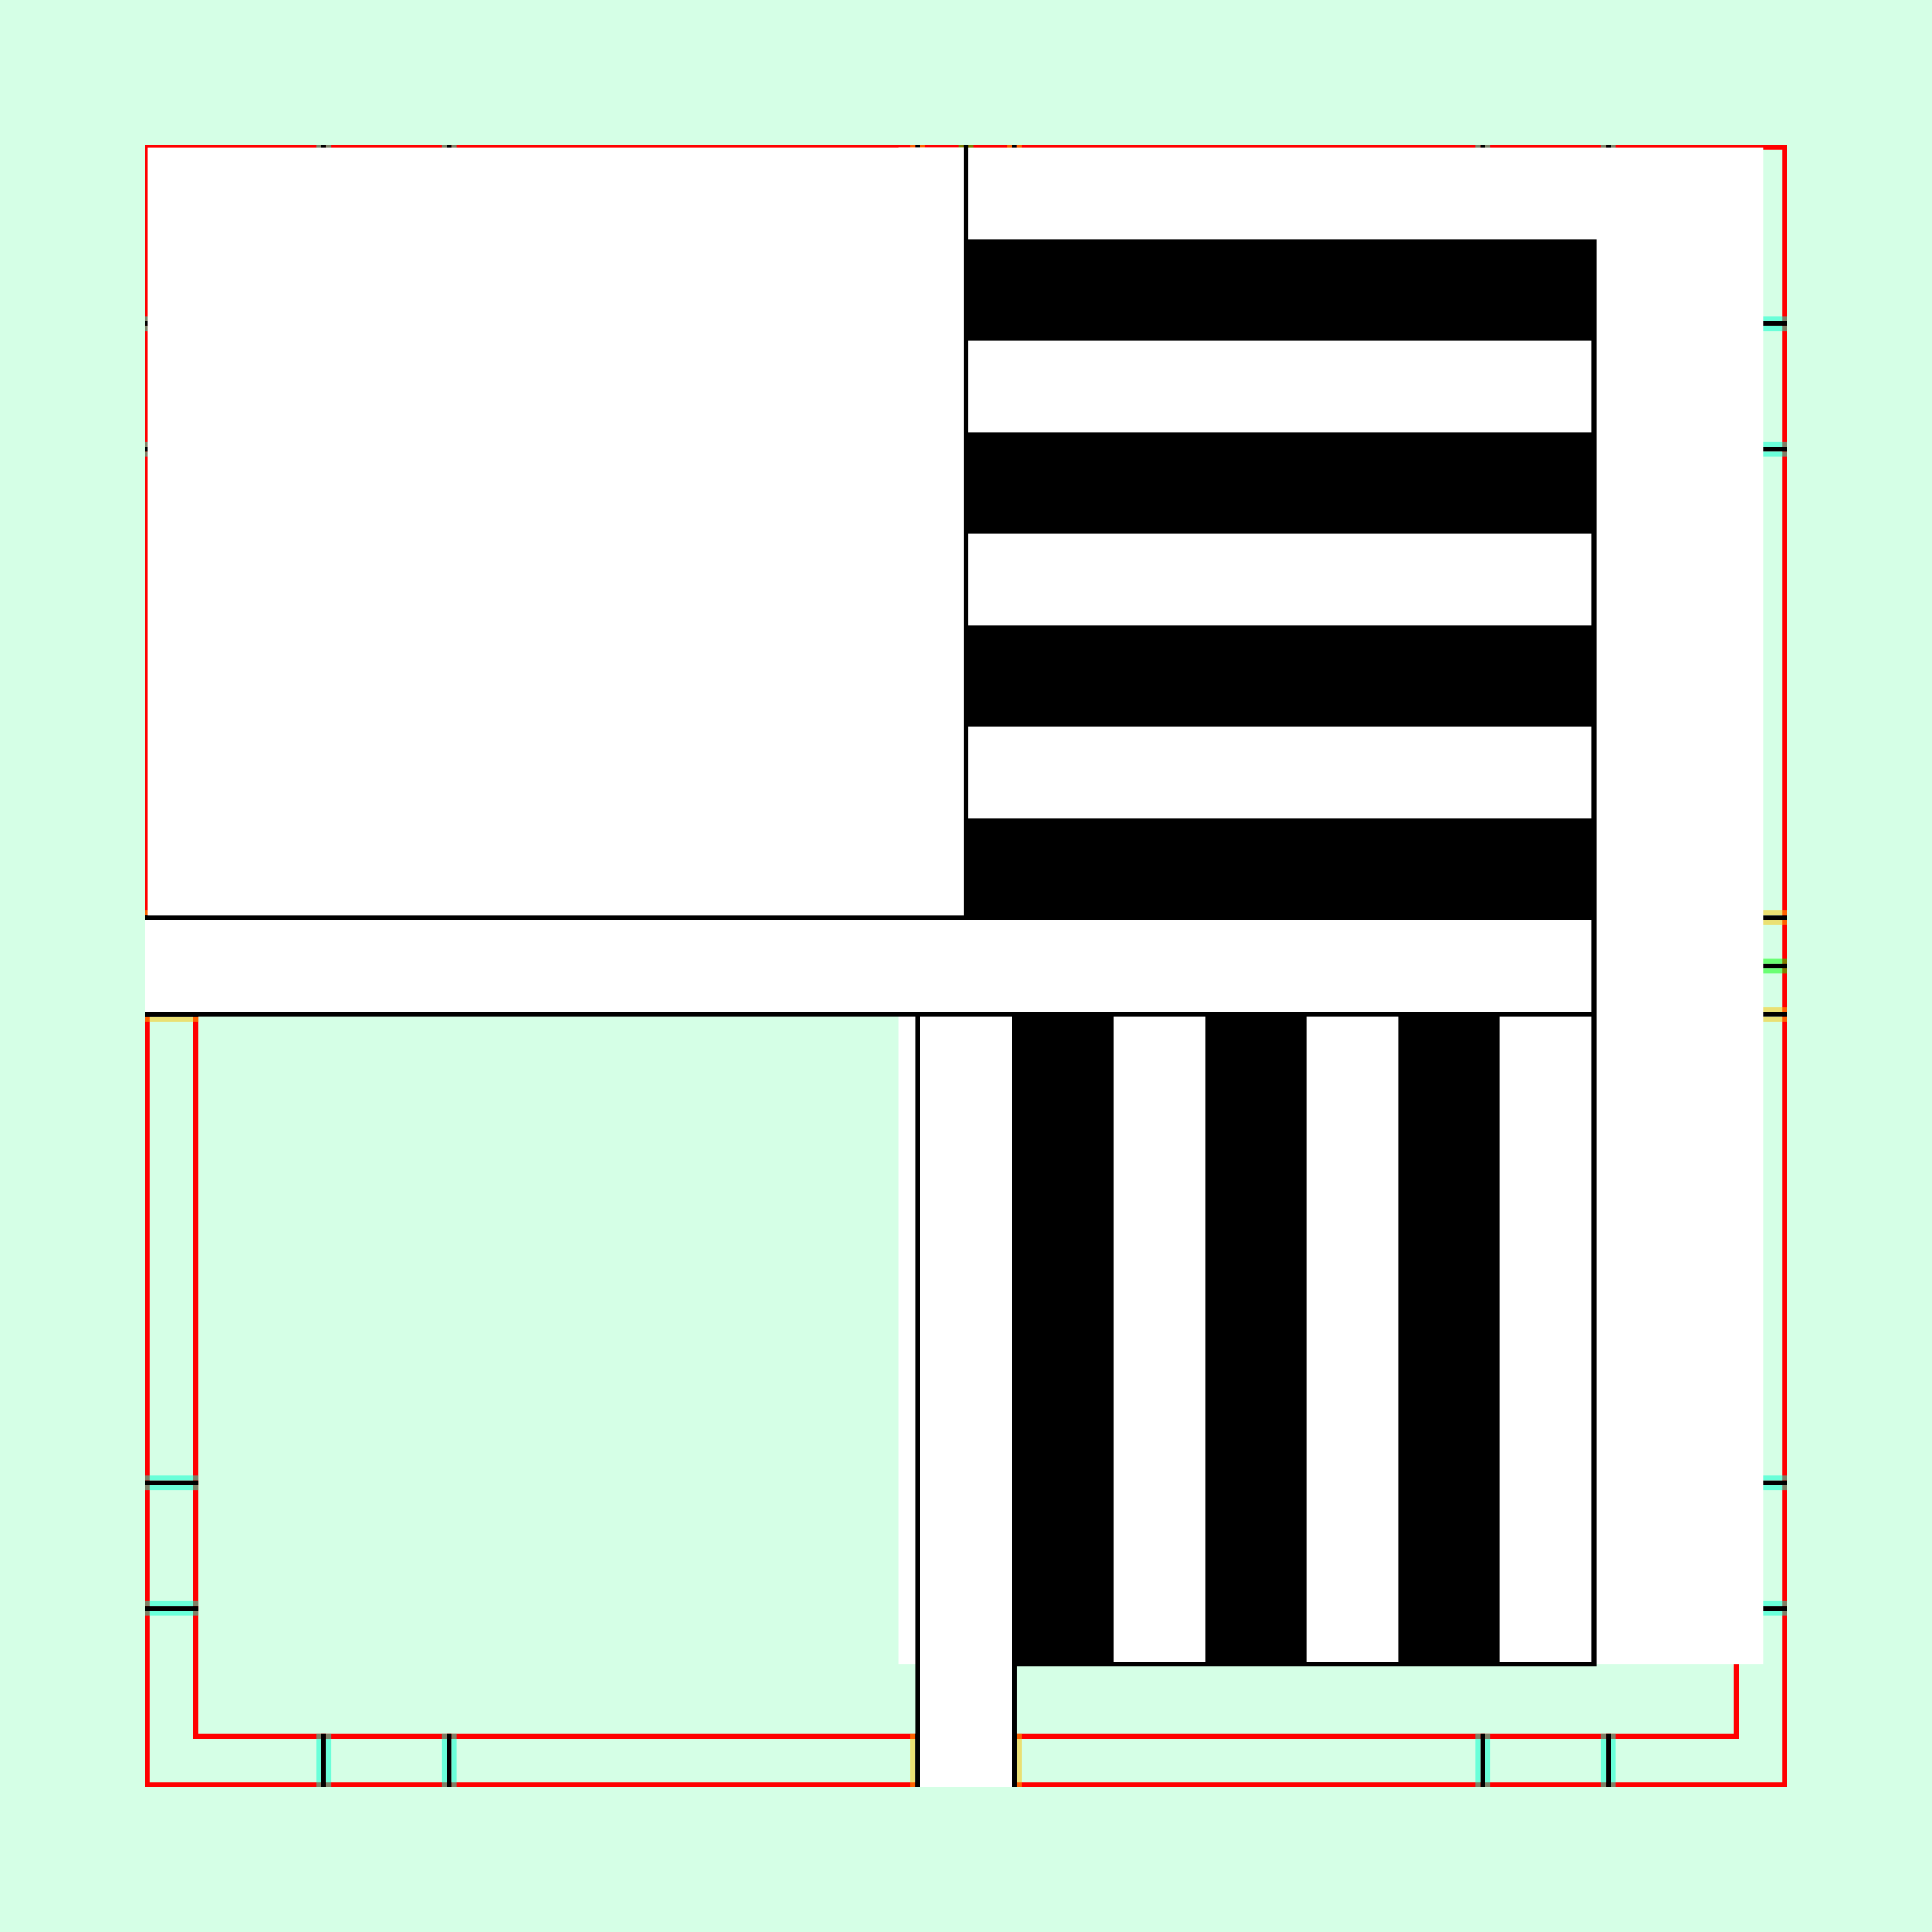
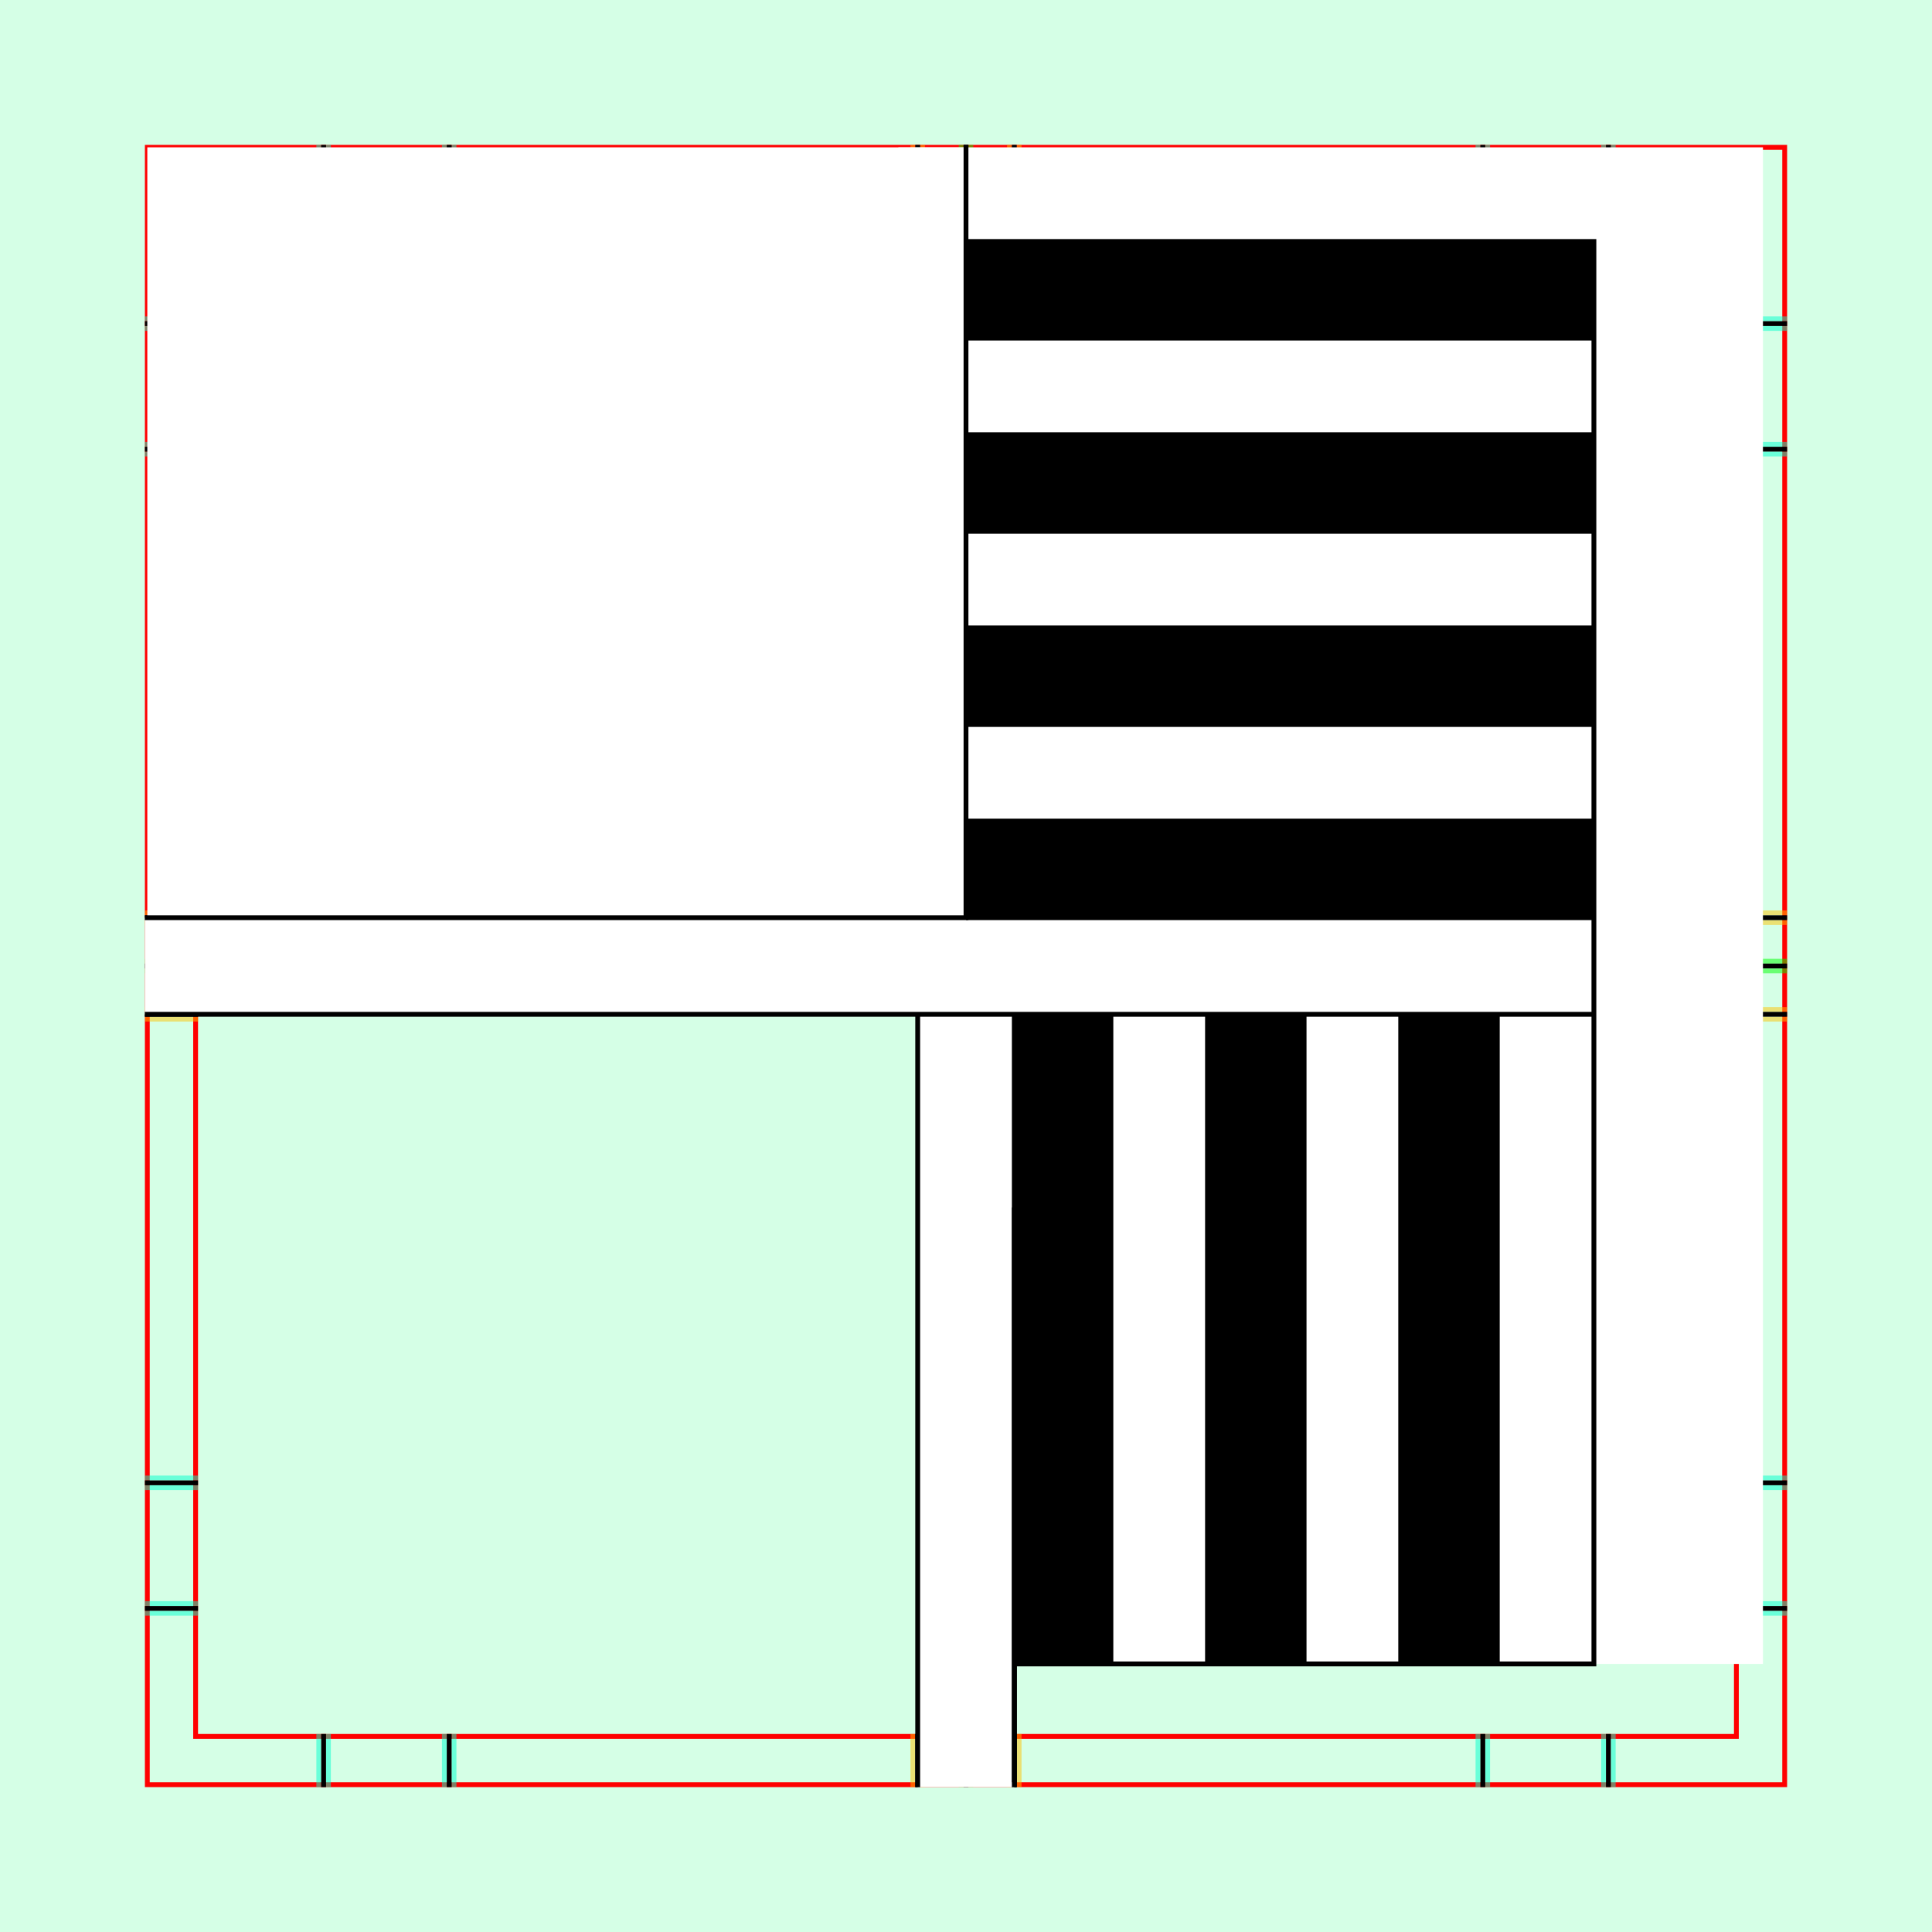
<svg xmlns="http://www.w3.org/2000/svg" style="display:inline" version="1.1" id="9543FB182" height="400" width="400">
  <defs id="84F06A0C8" />
  <g id="bg">
    <path style="fill:#f4d7e3" d="M 400,0 400,400 0,400 0,0 z" id="bgrect" />
    <path style="fill:#d5ffe6;display:inline" d="M 400,0 400,400 0,400 0,0 z" id="bgrect-3" />
  </g>
  <g id="XX_referenz" style="display:inline">
    <path id="innerframe" style="fill:none;stroke:#ff0000;stroke-width:1" d="m 40.5,40.5 319,0 0,319 -319,0 0,-319 z" />
    <path id="outerframe" style="fill:none;stroke:#ff0000;stroke-width:1" d="m 30.5,30.5 339,0 0,339 -339,0 0,-339 z" />
    <path style="opacity:0.5;fill:none;stroke:#ffc200;stroke-width:1px;stroke-linecap:square" d="m 189,30.5 0,10" id="ref-S-top-1" />
    <path style="opacity:0.5;fill:none;stroke:#ffc200;stroke-width:1px;stroke-linecap:square" d="m 191,30.5 0,10" id="ref-S-top-2" />
    <path style="opacity:0.5;fill:none;stroke:#ffc200;stroke-width:1px;stroke-linecap:square" d="m 209,30.5 0,10" id="ref-S-top-3" />
    <path style="opacity:0.5;fill:none;stroke:#ffc200;stroke-width:1px;stroke-linecap:square" d="m 211,30.5 0,10" id="ref-S-top-4" />
    <path style="opacity:0.5;fill:none;stroke:#00ff00;stroke-width:1px;stroke-linecap:square" d="m 199,30.5 0,10" id="ref-I-top-1" />
    <path style="opacity:0.5;fill:none;stroke:#00ff00;stroke-width:1px;stroke-linecap:square" d="m 201,30.5 0,10" id="ref-I-top-2" />
    <path style="opacity:0.5;fill:none;stroke:#00ffcc;stroke-width:1px;stroke-linecap:square" d="m 66,30.5 0,10" id="ref-C-top-1" />
    <path style="opacity:0.5;fill:none;stroke:#00ffcc;stroke-width:1px;stroke-linecap:square" d="m 68,30.5 0,10" id="ref-C-top-2" />
    <path style="opacity:0.5;fill:none;stroke:#00ffcc;stroke-width:1px;stroke-linecap:square" d="m 92,30.5 0,10" id="ref-C-top-3" />
    <path style="opacity:0.5;fill:none;stroke:#00ffcc;stroke-width:1px;stroke-linecap:square" d="m 94,30.5 0,10" id="ref-C-top-4" />
    <path style="opacity:0.5;fill:none;stroke:#00ffcc;stroke-width:1px;stroke-linecap:square" d="m 306,30.5 0,10" id="ref-C-top-5" />
    <path style="opacity:0.5;fill:none;stroke:#00ffcc;stroke-width:1px;stroke-linecap:square" d="m 308,30.5 0,10" id="ref-C-top-6" />
    <path style="opacity:0.5;fill:none;stroke:#00ffcc;stroke-width:1px;stroke-linecap:square" d="m 332,30.5 0,10" id="ref-C-top-7" />
    <path style="opacity:0.5;fill:none;stroke:#00ffcc;stroke-width:1px;stroke-linecap:square" d="m 334,30.5 0,10" id="ref-C-top-8" />
    <path style="opacity:0.5;fill:none;stroke:#ffc200;stroke-width:1px;stroke-linecap:square" d="m 369.5,189 -10,0" id="ref-S-right-1" />
    <path style="opacity:0.5;fill:none;stroke:#ffc200;stroke-width:1px;stroke-linecap:square" d="m 369.5,191 -10,0" id="ref-S-right-2" />
    <path style="opacity:0.5;fill:none;stroke:#ffc200;stroke-width:1px;stroke-linecap:square" d="m 369.5,209 -10,0" id="ref-S-right-3" />
    <path style="opacity:0.5;fill:none;stroke:#ffc200;stroke-width:1px;stroke-linecap:square" d="m 369.5,211 -10,0" id="ref-S-right-4" />
    <path style="opacity:0.5;fill:none;stroke:#00ff00;stroke-width:1px;stroke-linecap:square" d="m 369.5,199 -10,0" id="ref-I-right-1" />
    <path style="opacity:0.5;fill:none;stroke:#00ff00;stroke-width:1px;stroke-linecap:square" d="m 369.5,201 -10,0" id="ref-I-right-2" />
    <path style="opacity:0.5;fill:none;stroke:#00ffcc;stroke-width:1px;stroke-linecap:square" d="m 369.5,66 -10,0" id="ref-C-right-1" />
    <path style="opacity:0.5;fill:none;stroke:#00ffcc;stroke-width:1px;stroke-linecap:square" d="m 369.5,68 -10,0" id="ref-C-right-2" />
    <path style="opacity:0.5;fill:none;stroke:#00ffcc;stroke-width:1px;stroke-linecap:square" d="m 369.5,92 -10,0" id="ref-C-right-3" />
    <path style="opacity:0.5;fill:none;stroke:#00ffcc;stroke-width:1px;stroke-linecap:square" d="m 369.5,94 -10,0" id="ref-C-right-4" />
    <path style="opacity:0.5;fill:none;stroke:#00ffcc;stroke-width:1px;stroke-linecap:square" d="m 369.5,306 -10,0" id="ref-C-right-5" />
    <path style="opacity:0.5;fill:none;stroke:#00ffcc;stroke-width:1px;stroke-linecap:square" d="m 369.5,308 -10,0" id="ref-C-right-6" />
    <path style="opacity:0.5;fill:none;stroke:#00ffcc;stroke-width:1px;stroke-linecap:square" d="m 369.5,332 -10,0" id="ref-C-right-7" />
    <path style="opacity:0.5;fill:none;stroke:#00ffcc;stroke-width:1px;stroke-linecap:square" d="m 369.5,334 -10,0" id="ref-C-right-8" />
    <path style="opacity:0.5;fill:none;stroke:#ffc200;stroke-width:1px;stroke-linecap:square" d="m 189,369.5 0,-10" id="ref-S-bottom-1" />
    <path style="opacity:0.5;fill:none;stroke:#ffc200;stroke-width:1px;stroke-linecap:square" d="m 191,369.5 0,-10" id="ref-S-bottom-2" />
    <path style="opacity:0.5;fill:none;stroke:#ffc200;stroke-width:1px;stroke-linecap:square" d="m 209,369.5 0,-10" id="ref-S-bottom-3" />
    <path style="opacity:0.5;fill:none;stroke:#ffc200;stroke-width:1px;stroke-linecap:square" d="m 211,369.5 0,-10" id="ref-S-bottom-4" />
    <path style="opacity:0.5;fill:none;stroke:#00ff00;stroke-width:1px;stroke-linecap:square" d="m 199,369.5 0,-10" id="ref-I-bottom-1" />
    <path style="opacity:0.5;fill:none;stroke:#00ff00;stroke-width:1px;stroke-linecap:square" d="m 201,369.5 0,-10" id="ref-I-bottom-2" />
    <path style="opacity:0.5;fill:none;stroke:#00ffcc;stroke-width:1px;stroke-linecap:square" d="m 66,369.5 0,-10" id="ref-C-bottom-1" />
    <path style="opacity:0.5;fill:none;stroke:#00ffcc;stroke-width:1px;stroke-linecap:square" d="m 68,369.5 0,-10" id="ref-C-bottom-2" />
    <path style="opacity:0.5;fill:none;stroke:#00ffcc;stroke-width:1px;stroke-linecap:square" d="m 92,369.5 0,-10" id="ref-C-bottom-3" />
    <path style="opacity:0.5;fill:none;stroke:#00ffcc;stroke-width:1px;stroke-linecap:square" d="m 94,369.5 0,-10" id="ref-C-bottom-4" />
    <path style="opacity:0.5;fill:none;stroke:#00ffcc;stroke-width:1px;stroke-linecap:square" d="m 306,369.5 0,-10" id="ref-C-bottom-5" />
    <path style="opacity:0.5;fill:none;stroke:#00ffcc;stroke-width:1px;stroke-linecap:square" d="m 308,369.5 0,-10" id="ref-C-bottom-6" />
    <path style="opacity:0.5;fill:none;stroke:#00ffcc;stroke-width:1px;stroke-linecap:square" d="m 332,369.5 0,-10" id="ref-C-bottom-7" />
    <path style="opacity:0.5;fill:none;stroke:#00ffcc;stroke-width:1px;stroke-linecap:square" d="m 334,369.5 0,-10" id="ref-C-bottom-8" />
    <path style="opacity:0.5;fill:none;stroke:#ffc200;stroke-width:1px;stroke-linecap:square" d="m 30.5,189 10,0" id="ref-S-left-1" />
    <path style="opacity:0.5;fill:none;stroke:#ffc200;stroke-width:1px;stroke-linecap:square" d="m 30.5,191 10,0" id="ref-S-left-2" />
    <path style="opacity:0.5;fill:none;stroke:#ffc200;stroke-width:1px;stroke-linecap:square" d="m 30.5,209 10,0" id="ref-S-left-3" />
    <path style="opacity:0.5;fill:none;stroke:#ffc200;stroke-width:1px;stroke-linecap:square" d="m 30.5,211 10,0" id="ref-S-left-4" />
    <path style="opacity:0.5;fill:none;stroke:#00ff00;stroke-width:1px;stroke-linecap:square" d="m 40.5,199 -10,0" id="ref-I-left-1" />
    <path style="opacity:0.5;fill:none;stroke:#00ff00;stroke-width:1px;stroke-linecap:square" d="m 40.5,201 -10,0" id="ref-I-left-2" />
    <path style="opacity:0.5;fill:none;stroke:#00ffcc;stroke-width:1px;stroke-linecap:square" d="m 30.5,66 10,0" id="ref-C-left-1" />
    <path style="opacity:0.5;fill:none;stroke:#00ffcc;stroke-width:1px;stroke-linecap:square" d="m 30.5,68 10,0" id="ref-C-left-2" />
    <path style="opacity:0.5;fill:none;stroke:#00ffcc;stroke-width:1px;stroke-linecap:square" d="m 30.5,92 10,0" id="ref-C-left-3" />
    <path style="opacity:0.5;fill:none;stroke:#00ffcc;stroke-width:1px;stroke-linecap:square" d="m 30.5,94 10,0" id="ref-C-left-4" />
    <path style="opacity:0.5;fill:none;stroke:#00ffcc;stroke-width:1px;stroke-linecap:square" d="m 30.5,306 10,0" id="ref-C-left-5" />
    <path style="opacity:0.5;fill:none;stroke:#00ffcc;stroke-width:1px;stroke-linecap:square" d="m 30.5,308 10,0" id="ref-C-left-6" />
    <path style="opacity:0.5;fill:none;stroke:#00ffcc;stroke-width:1px;stroke-linecap:square" d="m 30.5,332 10,0" id="ref-C-left-7" />
    <path style="opacity:0.5;fill:none;stroke:#00ffcc;stroke-width:1px;stroke-linecap:square" d="m 30.5,334 10,0" id="ref-C-left-8" />
    <path style="fill:none;stroke:#000000;stroke-width:1px;stroke-linecap:butt" d="m 190,30 0,11" id="S-top-1" />
    <path style="fill:none;stroke:#000000;stroke-width:1px;stroke-linecap:butt" d="m 210,30 0,11" id="S-top-2" />
    <path style="fill:none;stroke:#000000;stroke-width:1px;stroke-linecap:butt" d="m 370,190 -11,0" id="S-right-1" />
    <path style="fill:none;stroke:#000000;stroke-width:1px;stroke-linecap:butt" d="m 370,210 -11,0" id="S-right-2" />
    <path style="fill:none;stroke:#000000;stroke-width:1px;stroke-linecap:butt" d="m 190,370 0,-11" id="S-bottom-1" />
    <path style="fill:none;stroke:#000000;stroke-width:1px;stroke-linecap:butt" d="m 210,370 0,-11" id="S-bottom-2" />
    <path style="fill:none;stroke:#000000;stroke-width:1px;stroke-linecap:butt" d="m 30,190 11,0" id="S-left-1" />
    <path style="fill:none;stroke:#000000;stroke-width:1px;stroke-linecap:butt" d="m 30,210 11,0" id="S-left-2" />
    <path style="fill:none;stroke:#000000;stroke-width:1px;stroke-linecap:butt" d="m 200,30 0,11" id="I-top-1" />
    <path style="fill:none;stroke:#000000;stroke-width:1px;stroke-linecap:butt" d="m 370,200 -11,0" id="I-right-1" />
    <path style="fill:none;stroke:#000000;stroke-width:1px;stroke-linecap:butt" d="m 200,370 0,-11" id="I-bottom-1" />
    <path style="fill:none;stroke:#000000;stroke-width:1px;stroke-linecap:butt" d="m 41,200 -11,0" id="I-left-1" />
    <path style="fill:none;stroke:#000000;stroke-width:1px;stroke-linecap:butt" d="m 67,30 0,11" id="C-top-1" />
    <path style="fill:none;stroke:#000000;stroke-width:1px;stroke-linecap:butt" d="m 93,30 0,11" id="C-top-2" />
    <path style="fill:none;stroke:#000000;stroke-width:1px;stroke-linecap:butt" d="m 307,30 0,11" id="C-top-3" />
    <path style="fill:none;stroke:#000000;stroke-width:1px;stroke-linecap:butt" d="m 333,30 0,11" id="C-top-4" />
    <path style="fill:none;stroke:#000000;stroke-width:1px;stroke-linecap:butt" d="m 370,67 -11,0" id="C-right-1" />
    <path style="fill:none;stroke:#000000;stroke-width:1px;stroke-linecap:butt" d="m 370,93 -11,0" id="C-right-2" />
    <path style="fill:none;stroke:#000000;stroke-width:1px;stroke-linecap:butt" d="m 370,307 -11,0" id="C-right-3" />
    <path style="fill:none;stroke:#000000;stroke-width:1px;stroke-linecap:butt" d="m 370,333 -11,0" id="C-right-4" />
    <path style="fill:none;stroke:#000000;stroke-width:1px;stroke-linecap:butt" d="m 67,370 0,-11" id="C-bottom-1" />
    <path style="fill:none;stroke:#000000;stroke-width:1px;stroke-linecap:butt" d="m 93,370 0,-11" id="C-bottom-2" />
    <path style="fill:none;stroke:#000000;stroke-width:1px;stroke-linecap:butt" d="m 307,370 0,-11" id="C-bottom-3" />
    <path style="fill:none;stroke:#000000;stroke-width:1px;stroke-linecap:butt" d="m 333,370 0,-11" id="C-bottom-4" />
    <path style="fill:none;stroke:#000000;stroke-width:1px;stroke-linecap:butt" d="m 30,67 11,0" id="C-left-1" />
    <path style="fill:none;stroke:#000000;stroke-width:1px;stroke-linecap:butt" d="m 30,93 11,0" id="C-left-2" />
    <path style="fill:none;stroke:#000000;stroke-width:1px;stroke-linecap:butt" d="m 30,307 11,0" id="C-left-3" />
    <path style="fill:none;stroke:#000000;stroke-width:1px;stroke-linecap:butt" d="m 30,333 11,0" id="C-left-4" />
  </g>
  <g id="AD5D6D3A5" style="display:inline">
    <path style="fill:none;stroke:#000000;stroke-width:1px;stroke-linecap:square;display:inline" d="m 210,369.5 0,-320" id="4AF811E5A" />
  </g>
  <g id="423C46AE5" style="display:inline">
-     <path style="fill:#ffffff;stroke:none;display:inline" d="m 186,344.5 144,0 0,-287.5 -144,0 z" id="A22F5B739" />
+     <path style="fill:#ffffff;stroke:none;display:inline" d="m 190,344.5 140,0 0,-287.5 -140,0 z" id="A22F5B739" />
  </g>
-   <g id="layer1">
+   <g id="layer1" style="display:inline">
    <path id="path3107" d="m 190,370 0,-160 20,0 0,160 z" style="fill:#ffffff;stroke:none" />
    <path style="fill:#000000;stroke:none" d="m 210,344 0,-134 20,0 0,134 z" id="path3111" />
    <path id="path3113" d="m 230,344 0,-134 20,0 0,134 z" style="fill:#ffffff;stroke:none" />
    <path style="fill:#000000;stroke:none" d="m 250,344 0,-134 20,0 0,134 z" id="path3115" />
    <path id="path3117" d="m 270,344 0,-134 20,0 0,134 z" style="fill:#ffffff;stroke:none" />
    <path style="fill:#000000;stroke:none" d="m 290,344 0,-134 20,0 0,134 z" id="path3119" />
    <path id="path3121" d="m 310,344 0,-134 20,0 0,134 z" style="fill:#ffffff;stroke:none" />
    <path style="fill:none;stroke:#000000;stroke-width:1px;stroke-linecap:butt;display:inline" d="m 190,370 0,-160" id="S-bottom-1-3" />
    <path style="fill:none;stroke:#000000;stroke-width:1px" d="m 210,344 0,-134" id="path3154" />
    <path style="fill:none;stroke:#000000;stroke-width:1px" d="m 230,210 0,134" id="path3150" />
    <path style="fill:none;stroke:#000000;stroke-width:1px" d="m 250,344 0,-134" id="path3162" />
    <path style="fill:none;stroke:#000000;stroke-width:1px" d="m 270,210 0,134" id="path3158" />
    <path style="fill:none;stroke:#000000;stroke-width:1px" d="m 290,344 0,-134" id="path3170" />
    <path style="fill:none;stroke:#000000;stroke-width:1px" d="m 310,210 0,134" id="path3166" />
  </g>
-   <g id="layer3">
+   <g id="layer3" style="display:inline">
    <path style="fill:#ffffff;stroke:none;display:inline" d="m 30,190 300,0 0,20 -300,0 z" id="S-left-1-7" />
    <path id="path3194" d="m 200,170 130,0 0,20 -130,0 z" style="fill:#000000;stroke:none;display:inline" />
    <path style="fill:#ffffff;stroke:none;display:inline" d="m 200,150 130,0 0,20 -130,0 z" id="path3196" />
    <path id="path3198" d="m 200,130 130,0 0,20 -130,0 z" style="fill:#000000;stroke:none;display:inline" />
    <path style="fill:#ffffff;stroke:none;display:inline" d="m 200,110 130,0 0,20 -130,0 z" id="path3200" />
    <path id="path3202" d="m 200,90 130,0 0,20 -130,0 z" style="fill:#000000;stroke:none;display:inline" />
    <path style="fill:#ffffff;stroke:none;display:inline" d="m 200,70 130,0 0,20 -130,0 z" id="path3204" />
    <path id="path3206" d="m 200,50 130,0 0,20 -130,0 z" style="fill:#000000;stroke:none;display:inline" />
    <path style="fill:none;stroke:#000000;stroke-width:1px" d="m 200,170 130,0" id="path3222" />
    <path style="fill:none;stroke:#000000;stroke-width:1px" d="m 330,190 -130,0" id="path3218" />
    <path style="fill:none;stroke:#000000;stroke-width:1px" d="m 200,130 130,0" id="path3230" />
    <path style="fill:none;stroke:#000000;stroke-width:1px" d="m 330,150 -130,0" id="path3226" />
    <path style="fill:none;stroke:#000000;stroke-width:1px" d="m 200,90 130,0" id="path3238" />
    <path style="fill:none;stroke:#000000;stroke-width:1px" d="m 330,110 -130,0" id="path3234" />
    <path style="fill:none;stroke:#000000;stroke-width:1px" d="M 330,70 200,70" id="path3242" />
  </g>
  <g id="6F8DCBD4E" style="display:inline">
    <path style="fill:none;stroke:#000000;stroke-width:1px;stroke-linecap:square;display:inline" d="m 30.5,210 320,0" id="06646B459" />
  </g>
  <g style="display:inline" id="3098382E8">
    <path d="m 365,344.5 0,-314 -179,0 0,19.5 144,0 0,294.5 z" style="fill:#ffffff;stroke:none;display:inline" id="95A00BC69" />
    <path id="91B628E44" d="m 210,369.5 0,-25 120,0 0,-294.5 -144,0" style="fill:none;stroke:#000000;stroke-width:1px;stroke-linecap:square;display:inline" />
  </g>
-   <g id="layer2">
+   <g id="layer2" style="display:inline">
    <path style="fill:none;stroke:#000000;stroke-width:1px;stroke-linecap:butt;display:inline" d="m 210,369 0,-119" id="S-bottom-2-6" />
  </g>
  <g id="5E7B37D86" style="display:inline">
    <path d="m 200,190 -169.5,0 0,-159.5 169.5,0 z" style="fill:#ffffff;stroke:none" id="BE121A752" />
    <path id="1F24359B9" style="fill:none;stroke:#000000;stroke-width:1px;stroke-linecap:square;display:inline" d="m 200,30.5 0,10 0,149.5 -159.5,0 -10,0" />
  </g>
</svg>
